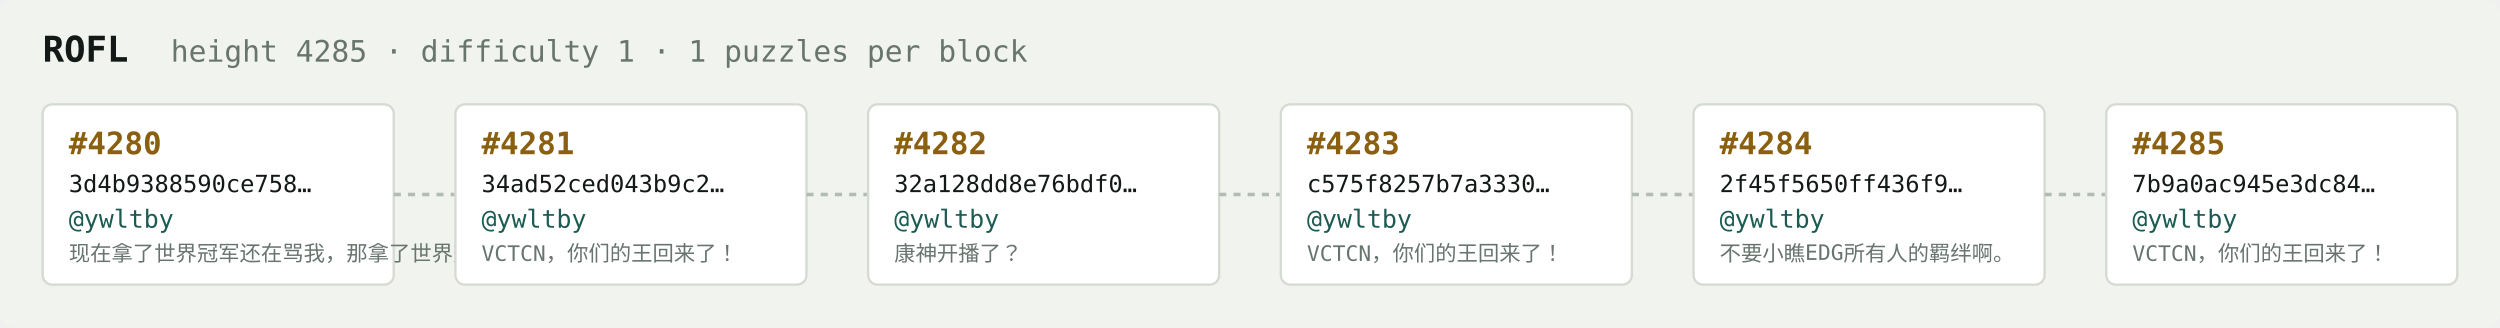
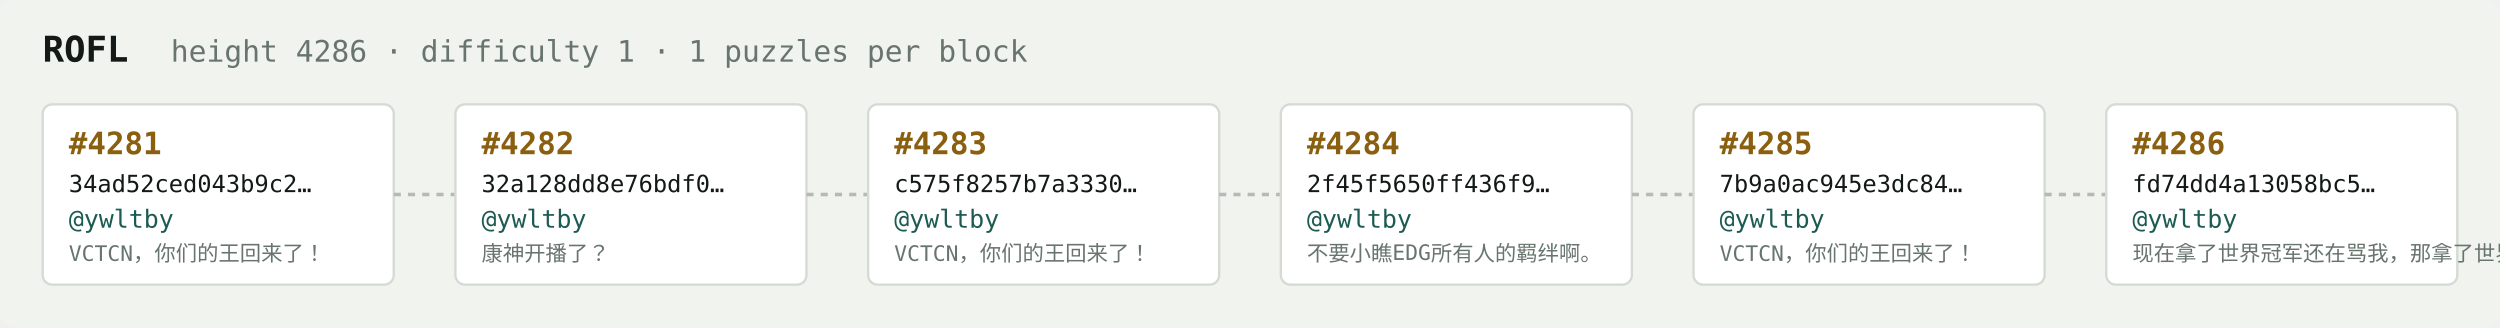
<svg xmlns="http://www.w3.org/2000/svg" width="1054" height="138" viewBox="0 0 1054 138" font-family="ui-monospace,SFMono-Regular,Menlo,monospace">
  <rect fill="#f1f3ef" width="1054" height="138" rx="6" />
  <text x="18" y="26" fill="#121916" font-size="15" font-weight="700">ROFL</text>
-   <text x="72" y="26" fill="#68746e" font-size="12.5">height 4285 · difficulty 1 · 1 puzzles per block</text>
+   <text x="72" y="26" fill="#68746e" font-size="12.5">height 4286 · difficulty 1 · 1 puzzles per block</text>
  <rect x="18" y="44" width="148" height="76" rx="4" fill="#ffffff" stroke="#d5dbd2" stroke-width="1" />
-   <text x="29" y="65" fill="#8a5f10" font-size="13" font-weight="700">#4280</text>
-   <text x="29" y="81" fill="#121916" font-size="10">3d4b9388590ce758…</text>
+   <text x="29" y="65" fill="#8a5f10" font-size="13" font-weight="700">#4281</text>
+   <text x="29" y="81" fill="#121916" font-size="10">34ad52ced043b9c2…</text>
  <text x="29" y="96" fill="#1c5b52" font-size="10.5">@ywltby</text>
-   <text x="29" y="110" fill="#68746e" font-size="9">现在拿了世界冠军还在骂我，那拿了世界冠军有…</text>
+   <text x="29" y="110" fill="#68746e" font-size="9">VCTCN，你们的王回来了！</text>
  <line x1="166" y1="82.0" x2="192" y2="82.0" stroke="#b3bcb4" stroke-width="1.5" stroke-dasharray="3 3" />
  <rect x="192" y="44" width="148" height="76" rx="4" fill="#ffffff" stroke="#d5dbd2" stroke-width="1" />
-   <text x="203" y="65" fill="#8a5f10" font-size="13" font-weight="700">#4281</text>
-   <text x="203" y="81" fill="#121916" font-size="10">34ad52ced043b9c2…</text>
+   <text x="203" y="65" fill="#8a5f10" font-size="13" font-weight="700">#4282</text>
+   <text x="203" y="81" fill="#121916" font-size="10">32a128dd8e76bdf0…</text>
  <text x="203" y="96" fill="#1c5b52" font-size="10.5">@ywltby</text>
-   <text x="203" y="110" fill="#68746e" font-size="9">VCTCN，你们的王回来了！</text>
+   <text x="203" y="110" fill="#68746e" font-size="9">康神开播了？</text>
  <line x1="340" y1="82.0" x2="366" y2="82.0" stroke="#b3bcb4" stroke-width="1.5" stroke-dasharray="3 3" />
  <rect x="366" y="44" width="148" height="76" rx="4" fill="#ffffff" stroke="#d5dbd2" stroke-width="1" />
-   <text x="377" y="65" fill="#8a5f10" font-size="13" font-weight="700">#4282</text>
-   <text x="377" y="81" fill="#121916" font-size="10">32a128dd8e76bdf0…</text>
+   <text x="377" y="65" fill="#8a5f10" font-size="13" font-weight="700">#4283</text>
+   <text x="377" y="81" fill="#121916" font-size="10">c575f8257b7a3330…</text>
  <text x="377" y="96" fill="#1c5b52" font-size="10.5">@ywltby</text>
-   <text x="377" y="110" fill="#68746e" font-size="9">康神开播了？</text>
+   <text x="377" y="110" fill="#68746e" font-size="9">VCTCN，你们的王回来了！</text>
  <line x1="514" y1="82.0" x2="540" y2="82.0" stroke="#b3bcb4" stroke-width="1.5" stroke-dasharray="3 3" />
  <rect x="540" y="44" width="148" height="76" rx="4" fill="#ffffff" stroke="#d5dbd2" stroke-width="1" />
-   <text x="551" y="65" fill="#8a5f10" font-size="13" font-weight="700">#4283</text>
-   <text x="551" y="81" fill="#121916" font-size="10">c575f8257b7a3330…</text>
+   <text x="551" y="65" fill="#8a5f10" font-size="13" font-weight="700">#4284</text>
+   <text x="551" y="81" fill="#121916" font-size="10">2f45f5650ff436f9…</text>
  <text x="551" y="96" fill="#1c5b52" font-size="10.5">@ywltby</text>
-   <text x="551" y="110" fill="#68746e" font-size="9">VCTCN，你们的王回来了！</text>
+   <text x="551" y="110" fill="#68746e" font-size="9">不要小瞧EDG所有人的羁绊啊。</text>
  <line x1="688" y1="82.0" x2="714" y2="82.0" stroke="#b3bcb4" stroke-width="1.5" stroke-dasharray="3 3" />
  <rect x="714" y="44" width="148" height="76" rx="4" fill="#ffffff" stroke="#d5dbd2" stroke-width="1" />
-   <text x="725" y="65" fill="#8a5f10" font-size="13" font-weight="700">#4284</text>
-   <text x="725" y="81" fill="#121916" font-size="10">2f45f5650ff436f9…</text>
+   <text x="725" y="65" fill="#8a5f10" font-size="13" font-weight="700">#4285</text>
+   <text x="725" y="81" fill="#121916" font-size="10">7b9a0ac945e3dc84…</text>
  <text x="725" y="96" fill="#1c5b52" font-size="10.5">@ywltby</text>
-   <text x="725" y="110" fill="#68746e" font-size="9">不要小瞧EDG所有人的羁绊啊。</text>
+   <text x="725" y="110" fill="#68746e" font-size="9">VCTCN，你们的王回来了！</text>
  <line x1="862" y1="82.0" x2="888" y2="82.0" stroke="#b3bcb4" stroke-width="1.5" stroke-dasharray="3 3" />
  <rect x="888" y="44" width="148" height="76" rx="4" fill="#ffffff" stroke="#d5dbd2" stroke-width="1" />
-   <text x="899" y="65" fill="#8a5f10" font-size="13" font-weight="700">#4285</text>
-   <text x="899" y="81" fill="#121916" font-size="10">7b9a0ac945e3dc84…</text>
+   <text x="899" y="65" fill="#8a5f10" font-size="13" font-weight="700">#4286</text>
+   <text x="899" y="81" fill="#121916" font-size="10">fd74dd4a13058bc5…</text>
  <text x="899" y="96" fill="#1c5b52" font-size="10.5">@ywltby</text>
-   <text x="899" y="110" fill="#68746e" font-size="9">VCTCN，你们的王回来了！</text>
+   <text x="899" y="110" fill="#68746e" font-size="9">现在拿了世界冠军还在骂我，那拿了世界冠军有…</text>
</svg>
